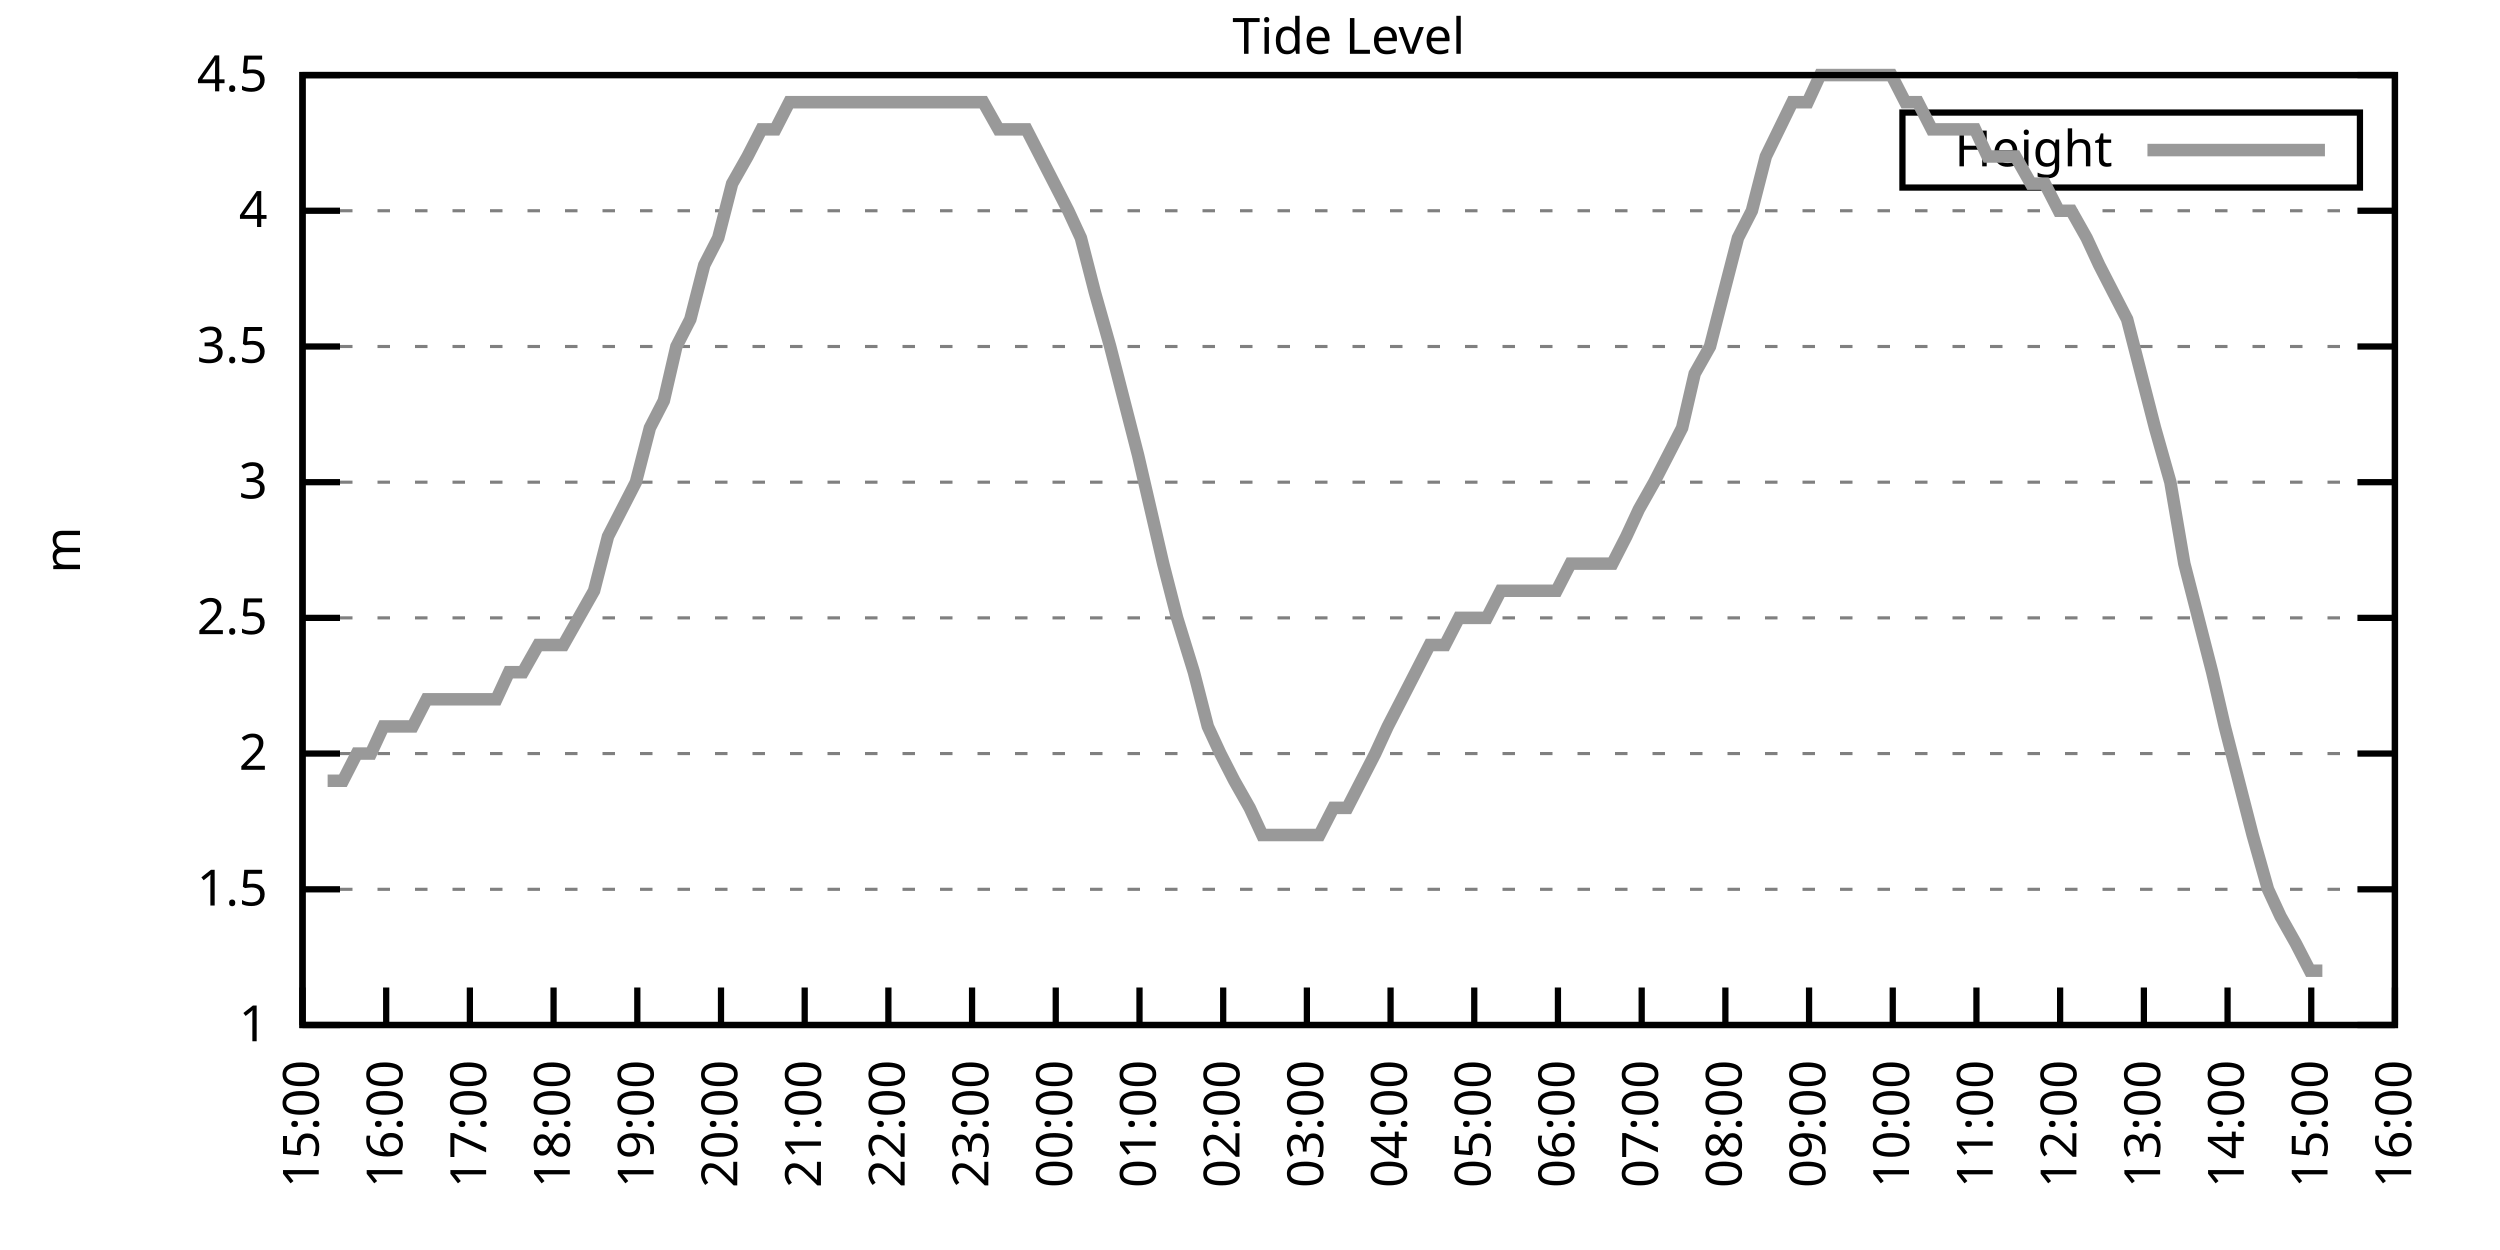
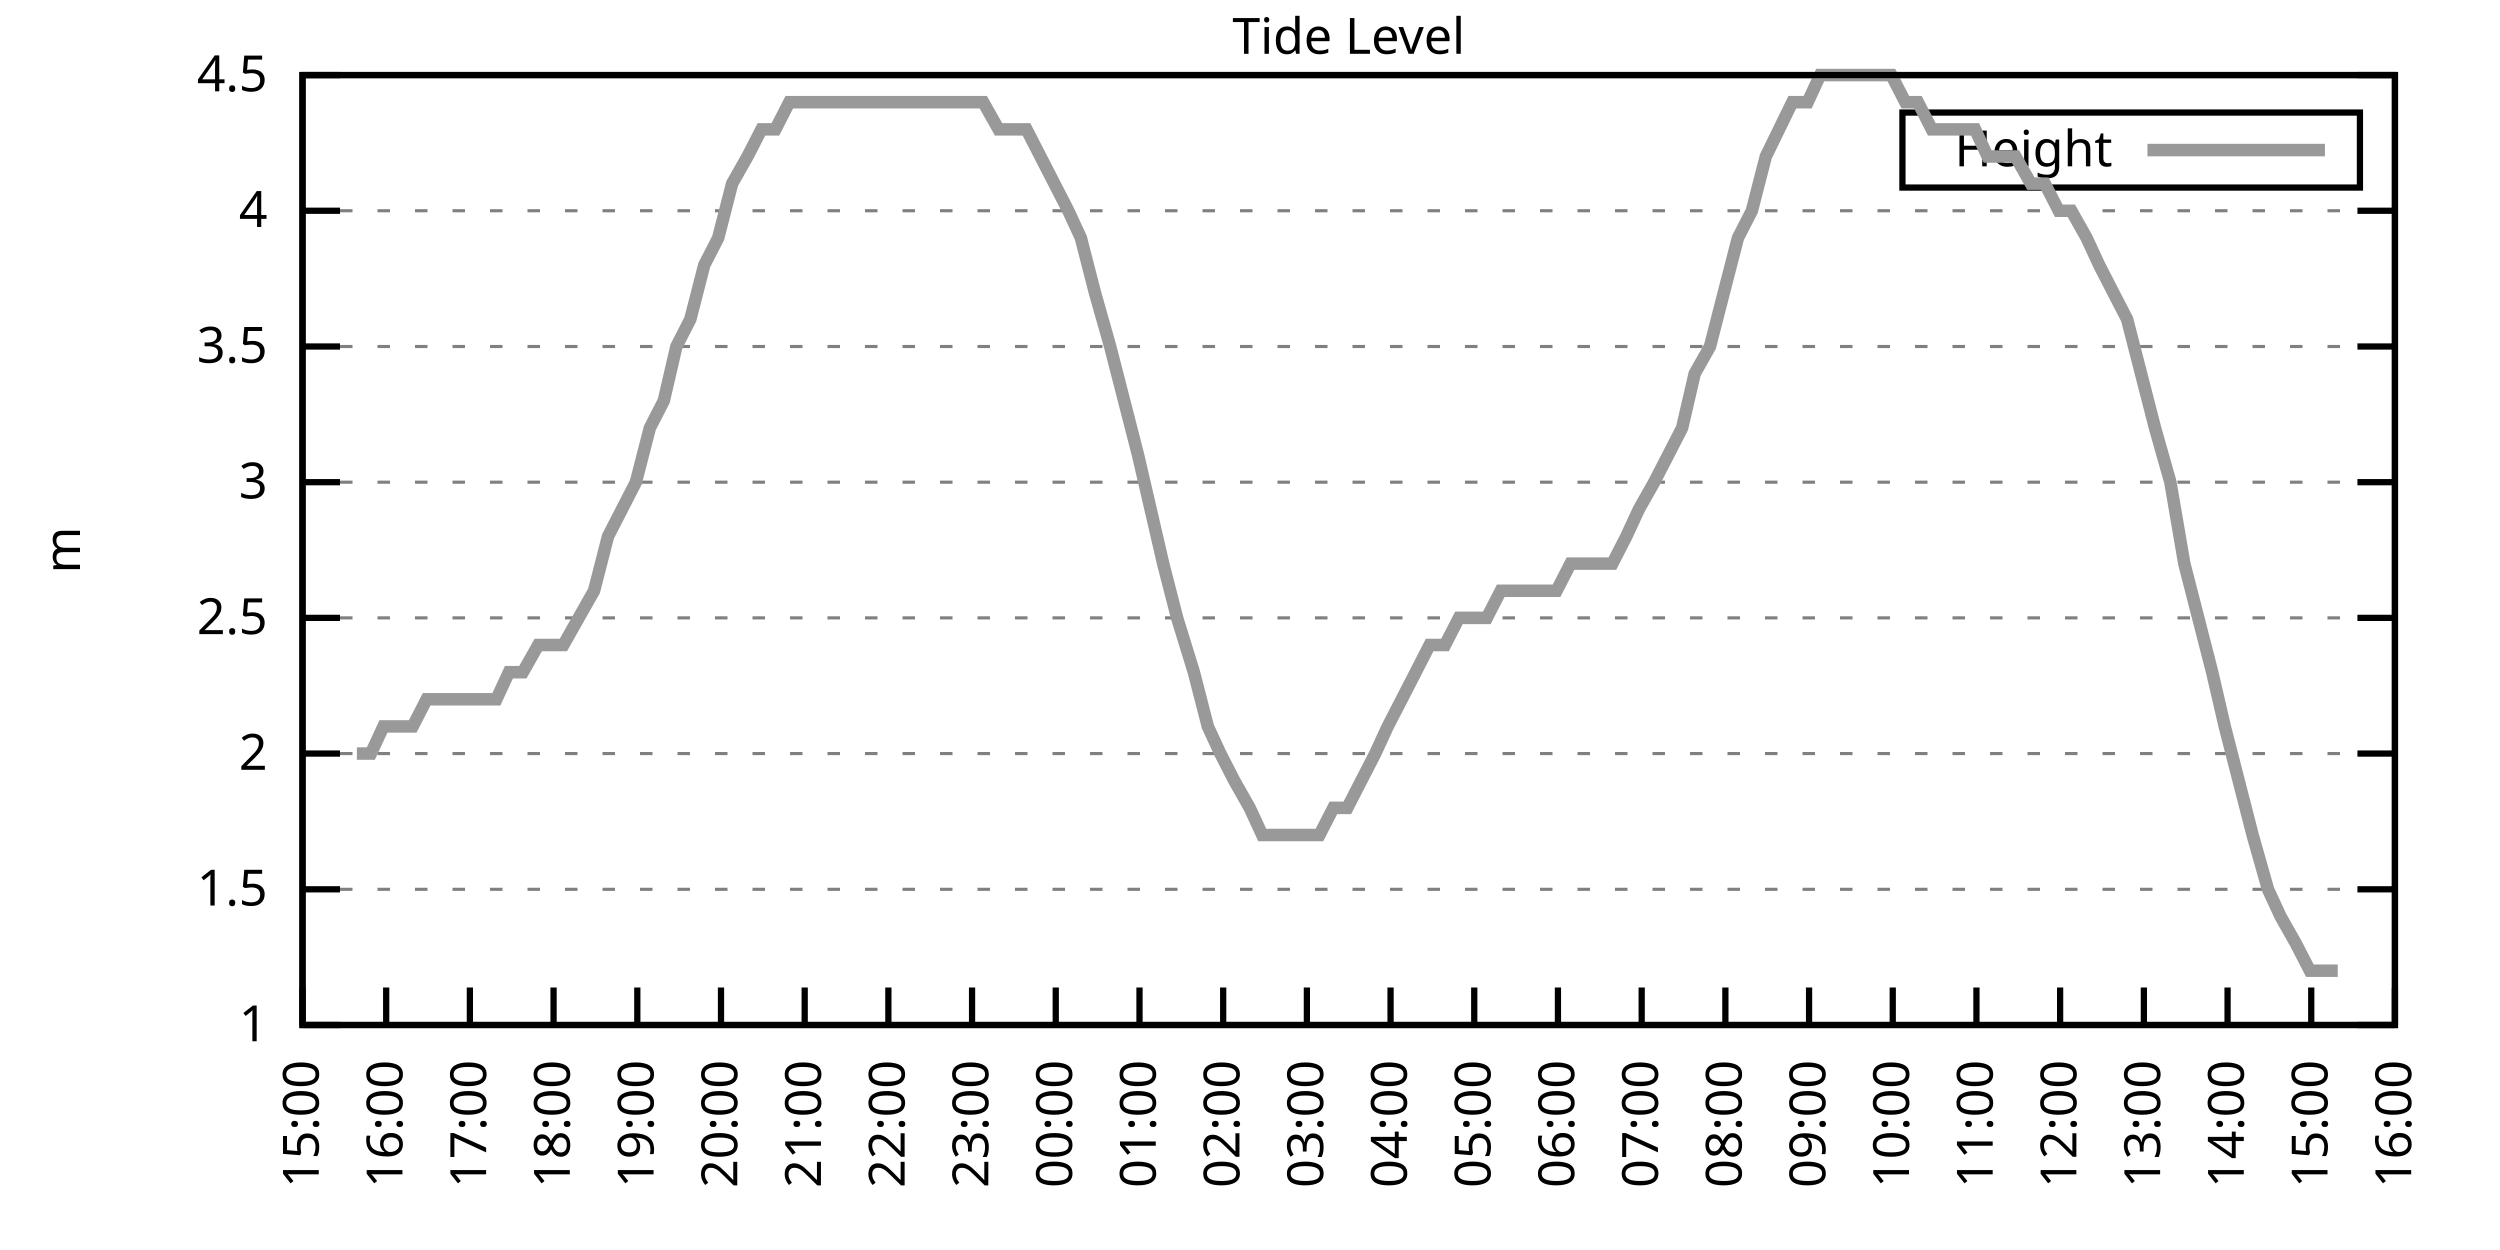
<svg xmlns="http://www.w3.org/2000/svg" xmlns:xlink="http://www.w3.org/1999/xlink" width="400" height="200" viewBox="0 0 400 200">
  <g id="gnuplot_canvas">
    <rect x="0" y="0" width="400" height="200" fill="none" />
    <defs>
      <circle id="gpDot" r="0.5" stroke-width="0.5" stroke="currentColor" />
      <path id="gpPt0" stroke-width="0.333" stroke="currentColor" d="M-1,0 h2 M0,-1 v2" />
      <path id="gpPt1" stroke-width="0.333" stroke="currentColor" d="M-1,-1 L1,1 M1,-1 L-1,1" />
      <path id="gpPt2" stroke-width="0.333" stroke="currentColor" d="M-1,0 L1,0 M0,-1 L0,1 M-1,-1 L1,1 M-1,1 L1,-1" />
      <rect id="gpPt3" stroke-width="0.333" stroke="currentColor" x="-1" y="-1" width="2" height="2" />
      <rect id="gpPt4" stroke-width="0.333" stroke="currentColor" fill="currentColor" x="-1" y="-1" width="2" height="2" />
      <circle id="gpPt5" stroke-width="0.333" stroke="currentColor" cx="0" cy="0" r="1" />
      <use xlink:href="#gpPt5" id="gpPt6" fill="currentColor" stroke="none" />
      <path id="gpPt7" stroke-width="0.333" stroke="currentColor" d="M0,-1.33 L-1.33,0.67 L1.33,0.67 z" />
      <use xlink:href="#gpPt7" id="gpPt8" fill="currentColor" stroke="none" />
      <use xlink:href="#gpPt7" id="gpPt9" stroke="currentColor" transform="rotate(180)" />
      <use xlink:href="#gpPt9" id="gpPt10" fill="currentColor" stroke="none" />
      <use xlink:href="#gpPt3" id="gpPt11" stroke="currentColor" transform="rotate(45)" />
      <use xlink:href="#gpPt11" id="gpPt12" fill="currentColor" stroke="none" />
      <path id="gpPt13" stroke-width="0.333" stroke="currentColor" d="M0,1.330 L1.265,0.411 L0.782,-1.067 L-0.782,-1.076 L-1.265,0.411 z" />
      <use xlink:href="#gpPt13" id="gpPt14" fill="currentColor" stroke="none" />
      <filter id="textbox" filterUnits="objectBoundingBox" x="0" y="0" height="1" width="1">
        <feFlood flood-color="white" flood-opacity="1" result="bgnd" />
        <feComposite in="SourceGraphic" in2="bgnd" operator="atop" />
      </filter>
      <filter id="greybox" filterUnits="objectBoundingBox" x="0" y="0" height="1" width="1">
        <feFlood flood-color="lightgrey" flood-opacity="1" result="grey" />
        <feComposite in="SourceGraphic" in2="grey" operator="atop" />
      </filter>
    </defs>
    <g fill="none" color="white" stroke="currentColor" stroke-width="1.00" stroke-linecap="butt" stroke-linejoin="miter">
</g>
    <g fill="none" color="black" stroke="currentColor" stroke-width="1.00" stroke-linecap="butt" stroke-linejoin="miter">
      <g stroke="none" shape-rendering="crispEdges">
        <polygon fill="rgb(255, 255, 255)" points="48.40,164.00 383.18,164.00 383.18,12.02 48.40,12.02 " />
      </g>
    </g>
    <g fill="none" color="black" stroke="currentColor" stroke-width="1.00" stroke-linecap="butt" stroke-linejoin="miter">
</g>
    <g fill="none" color="black" stroke="black" stroke-width="0.50" stroke-linecap="butt" stroke-linejoin="miter">
</g>
    <g fill="none" color="gray" stroke="currentColor" stroke-width="0.50" stroke-linecap="butt" stroke-linejoin="miter">
      <path stroke="gray" stroke-dasharray="2,4" class="gridline" d="M48.40,164.00 L383.19,164.00  " />
    </g>
    <g fill="none" color="gray" stroke="gray" stroke-width="1.00" stroke-linecap="butt" stroke-linejoin="miter">
</g>
    <g fill="none" color="black" stroke="currentColor" stroke-width="1.00" stroke-linecap="butt" stroke-linejoin="miter">
      <path stroke="black" d="M48.40,164.00 L54.40,164.00 M383.19,164.00 L377.19,164.00  " />
      <g transform="translate(42.80,166.60)" stroke="none" fill="black" font-family="Sans" font-size="8.00" text-anchor="end">
        <text>
          <tspan font-family="Sans"> 1</tspan>
        </text>
      </g>
    </g>
    <g fill="none" color="black" stroke="currentColor" stroke-width="1.00" stroke-linecap="butt" stroke-linejoin="miter">
</g>
    <g fill="none" color="black" stroke="black" stroke-width="0.50" stroke-linecap="butt" stroke-linejoin="miter">
</g>
    <g fill="none" color="gray" stroke="currentColor" stroke-width="0.50" stroke-linecap="butt" stroke-linejoin="miter">
      <path stroke="gray" stroke-dasharray="2,4" class="gridline" d="M48.40,142.29 L383.19,142.29  " />
    </g>
    <g fill="none" color="gray" stroke="gray" stroke-width="1.00" stroke-linecap="butt" stroke-linejoin="miter">
</g>
    <g fill="none" color="black" stroke="currentColor" stroke-width="1.00" stroke-linecap="butt" stroke-linejoin="miter">
      <path stroke="black" d="M48.40,142.29 L54.40,142.29 M383.19,142.29 L377.19,142.29  " />
      <g transform="translate(42.80,144.89)" stroke="none" fill="black" font-family="Sans" font-size="8.00" text-anchor="end">
        <text>
          <tspan font-family="Sans"> 1.5</tspan>
        </text>
      </g>
    </g>
    <g fill="none" color="black" stroke="currentColor" stroke-width="1.00" stroke-linecap="butt" stroke-linejoin="miter">
</g>
    <g fill="none" color="black" stroke="black" stroke-width="0.50" stroke-linecap="butt" stroke-linejoin="miter">
</g>
    <g fill="none" color="gray" stroke="currentColor" stroke-width="0.50" stroke-linecap="butt" stroke-linejoin="miter">
      <path stroke="gray" stroke-dasharray="2,4" class="gridline" d="M48.40,120.57 L383.19,120.57  " />
    </g>
    <g fill="none" color="gray" stroke="gray" stroke-width="1.00" stroke-linecap="butt" stroke-linejoin="miter">
</g>
    <g fill="none" color="black" stroke="currentColor" stroke-width="1.00" stroke-linecap="butt" stroke-linejoin="miter">
      <path stroke="black" d="M48.40,120.57 L54.40,120.57 M383.19,120.57 L377.19,120.57  " />
      <g transform="translate(42.80,123.17)" stroke="none" fill="black" font-family="Sans" font-size="8.00" text-anchor="end">
        <text>
          <tspan font-family="Sans"> 2</tspan>
        </text>
      </g>
    </g>
    <g fill="none" color="black" stroke="currentColor" stroke-width="1.00" stroke-linecap="butt" stroke-linejoin="miter">
</g>
    <g fill="none" color="black" stroke="black" stroke-width="0.50" stroke-linecap="butt" stroke-linejoin="miter">
</g>
    <g fill="none" color="gray" stroke="currentColor" stroke-width="0.50" stroke-linecap="butt" stroke-linejoin="miter">
      <path stroke="gray" stroke-dasharray="2,4" class="gridline" d="M48.40,98.86 L383.19,98.86  " />
    </g>
    <g fill="none" color="gray" stroke="gray" stroke-width="1.00" stroke-linecap="butt" stroke-linejoin="miter">
</g>
    <g fill="none" color="black" stroke="currentColor" stroke-width="1.00" stroke-linecap="butt" stroke-linejoin="miter">
      <path stroke="black" d="M48.40,98.86 L54.40,98.86 M383.19,98.86 L377.19,98.86  " />
      <g transform="translate(42.80,101.46)" stroke="none" fill="black" font-family="Sans" font-size="8.00" text-anchor="end">
        <text>
          <tspan font-family="Sans"> 2.5</tspan>
        </text>
      </g>
    </g>
    <g fill="none" color="black" stroke="currentColor" stroke-width="1.00" stroke-linecap="butt" stroke-linejoin="miter">
</g>
    <g fill="none" color="black" stroke="black" stroke-width="0.50" stroke-linecap="butt" stroke-linejoin="miter">
</g>
    <g fill="none" color="gray" stroke="currentColor" stroke-width="0.50" stroke-linecap="butt" stroke-linejoin="miter">
      <path stroke="gray" stroke-dasharray="2,4" class="gridline" d="M48.40,77.15 L383.19,77.15  " />
    </g>
    <g fill="none" color="gray" stroke="gray" stroke-width="1.00" stroke-linecap="butt" stroke-linejoin="miter">
</g>
    <g fill="none" color="black" stroke="currentColor" stroke-width="1.00" stroke-linecap="butt" stroke-linejoin="miter">
      <path stroke="black" d="M48.40,77.15 L54.40,77.15 M383.19,77.15 L377.19,77.15  " />
      <g transform="translate(42.80,79.75)" stroke="none" fill="black" font-family="Sans" font-size="8.00" text-anchor="end">
        <text>
          <tspan font-family="Sans"> 3</tspan>
        </text>
      </g>
    </g>
    <g fill="none" color="black" stroke="currentColor" stroke-width="1.00" stroke-linecap="butt" stroke-linejoin="miter">
</g>
    <g fill="none" color="black" stroke="black" stroke-width="0.50" stroke-linecap="butt" stroke-linejoin="miter">
</g>
    <g fill="none" color="gray" stroke="currentColor" stroke-width="0.50" stroke-linecap="butt" stroke-linejoin="miter">
      <path stroke="gray" stroke-dasharray="2,4" class="gridline" d="M48.40,55.44 L383.19,55.44  " />
    </g>
    <g fill="none" color="gray" stroke="gray" stroke-width="1.00" stroke-linecap="butt" stroke-linejoin="miter">
</g>
    <g fill="none" color="black" stroke="currentColor" stroke-width="1.00" stroke-linecap="butt" stroke-linejoin="miter">
      <path stroke="black" d="M48.40,55.44 L54.40,55.44 M383.19,55.44 L377.19,55.44  " />
      <g transform="translate(42.80,58.04)" stroke="none" fill="black" font-family="Sans" font-size="8.00" text-anchor="end">
        <text>
          <tspan font-family="Sans"> 3.5</tspan>
        </text>
      </g>
    </g>
    <g fill="none" color="black" stroke="currentColor" stroke-width="1.00" stroke-linecap="butt" stroke-linejoin="miter">
</g>
    <g fill="none" color="black" stroke="black" stroke-width="0.50" stroke-linecap="butt" stroke-linejoin="miter">
</g>
    <g fill="none" color="gray" stroke="currentColor" stroke-width="0.50" stroke-linecap="butt" stroke-linejoin="miter">
      <path stroke="gray" stroke-dasharray="2,4" class="gridline" d="M48.40,33.72 L383.19,33.72  " />
    </g>
    <g fill="none" color="gray" stroke="gray" stroke-width="1.00" stroke-linecap="butt" stroke-linejoin="miter">
</g>
    <g fill="none" color="black" stroke="currentColor" stroke-width="1.00" stroke-linecap="butt" stroke-linejoin="miter">
      <path stroke="black" d="M48.40,33.72 L54.40,33.72 M383.19,33.72 L377.19,33.72  " />
      <g transform="translate(42.80,36.32)" stroke="none" fill="black" font-family="Sans" font-size="8.00" text-anchor="end">
        <text>
          <tspan font-family="Sans"> 4</tspan>
        </text>
      </g>
    </g>
    <g fill="none" color="black" stroke="currentColor" stroke-width="1.00" stroke-linecap="butt" stroke-linejoin="miter">
</g>
    <g fill="none" color="black" stroke="black" stroke-width="0.50" stroke-linecap="butt" stroke-linejoin="miter">
</g>
    <g fill="none" color="gray" stroke="currentColor" stroke-width="0.50" stroke-linecap="butt" stroke-linejoin="miter">
      <path stroke="gray" stroke-dasharray="2,4" class="gridline" d="M48.40,12.01 L383.19,12.01  " />
    </g>
    <g fill="none" color="gray" stroke="gray" stroke-width="1.00" stroke-linecap="butt" stroke-linejoin="miter">
</g>
    <g fill="none" color="black" stroke="currentColor" stroke-width="1.00" stroke-linecap="butt" stroke-linejoin="miter">
      <path stroke="black" d="M48.40,12.01 L54.40,12.01 M383.19,12.01 L377.19,12.01  " />
      <g transform="translate(42.80,14.61)" stroke="none" fill="black" font-family="Sans" font-size="8.00" text-anchor="end">
        <text>
          <tspan font-family="Sans"> 4.5</tspan>
        </text>
      </g>
    </g>
    <g fill="none" color="black" stroke="currentColor" stroke-width="1.00" stroke-linecap="butt" stroke-linejoin="miter">
      <path stroke="black" d="M48.40,164.00 L48.40,158.00  " />
      <g transform="translate(51.00,169.60) rotate(270.00)" stroke="none" fill="black" font-family="Sans" font-size="8.00" text-anchor="end">
        <text>
          <tspan font-family="Sans">15:00</tspan>
        </text>
      </g>
    </g>
    <g fill="none" color="black" stroke="currentColor" stroke-width="1.00" stroke-linecap="butt" stroke-linejoin="miter">
      <path stroke="black" d="M61.79,164.00 L61.79,158.00  " />
      <g transform="translate(64.39,169.60) rotate(270.00)" stroke="none" fill="black" font-family="Sans" font-size="8.00" text-anchor="end">
        <text>
          <tspan font-family="Sans">16:00</tspan>
        </text>
      </g>
    </g>
    <g fill="none" color="black" stroke="currentColor" stroke-width="1.00" stroke-linecap="butt" stroke-linejoin="miter">
      <path stroke="black" d="M75.18,164.00 L75.18,158.00  " />
      <g transform="translate(77.78,169.60) rotate(270.00)" stroke="none" fill="black" font-family="Sans" font-size="8.00" text-anchor="end">
        <text>
          <tspan font-family="Sans">17:00</tspan>
        </text>
      </g>
    </g>
    <g fill="none" color="black" stroke="currentColor" stroke-width="1.00" stroke-linecap="butt" stroke-linejoin="miter">
      <path stroke="black" d="M88.57,164.00 L88.57,158.00  " />
      <g transform="translate(91.17,169.60) rotate(270.00)" stroke="none" fill="black" font-family="Sans" font-size="8.00" text-anchor="end">
        <text>
          <tspan font-family="Sans">18:00</tspan>
        </text>
      </g>
    </g>
    <g fill="none" color="black" stroke="currentColor" stroke-width="1.00" stroke-linecap="butt" stroke-linejoin="miter">
      <path stroke="black" d="M101.97,164.00 L101.97,158.00  " />
      <g transform="translate(104.57,169.60) rotate(270.00)" stroke="none" fill="black" font-family="Sans" font-size="8.00" text-anchor="end">
        <text>
          <tspan font-family="Sans">19:00</tspan>
        </text>
      </g>
    </g>
    <g fill="none" color="black" stroke="currentColor" stroke-width="1.00" stroke-linecap="butt" stroke-linejoin="miter">
      <path stroke="black" d="M115.36,164.00 L115.36,158.00  " />
      <g transform="translate(117.96,169.60) rotate(270.00)" stroke="none" fill="black" font-family="Sans" font-size="8.00" text-anchor="end">
        <text>
          <tspan font-family="Sans">20:00</tspan>
        </text>
      </g>
    </g>
    <g fill="none" color="black" stroke="currentColor" stroke-width="1.00" stroke-linecap="butt" stroke-linejoin="miter">
      <path stroke="black" d="M128.75,164.00 L128.75,158.00  " />
      <g transform="translate(131.35,169.60) rotate(270.00)" stroke="none" fill="black" font-family="Sans" font-size="8.00" text-anchor="end">
        <text>
          <tspan font-family="Sans">21:00</tspan>
        </text>
      </g>
    </g>
    <g fill="none" color="black" stroke="currentColor" stroke-width="1.00" stroke-linecap="butt" stroke-linejoin="miter">
      <path stroke="black" d="M142.14,164.00 L142.14,158.00  " />
      <g transform="translate(144.74,169.60) rotate(270.00)" stroke="none" fill="black" font-family="Sans" font-size="8.00" text-anchor="end">
        <text>
          <tspan font-family="Sans">22:00</tspan>
        </text>
      </g>
    </g>
    <g fill="none" color="black" stroke="currentColor" stroke-width="1.00" stroke-linecap="butt" stroke-linejoin="miter">
      <path stroke="black" d="M155.53,164.00 L155.53,158.00  " />
      <g transform="translate(158.13,169.60) rotate(270.00)" stroke="none" fill="black" font-family="Sans" font-size="8.00" text-anchor="end">
        <text>
          <tspan font-family="Sans">23:00</tspan>
        </text>
      </g>
    </g>
    <g fill="none" color="black" stroke="currentColor" stroke-width="1.00" stroke-linecap="butt" stroke-linejoin="miter">
      <path stroke="black" d="M168.92,164.00 L168.92,158.00  " />
      <g transform="translate(171.52,169.60) rotate(270.00)" stroke="none" fill="black" font-family="Sans" font-size="8.00" text-anchor="end">
        <text>
          <tspan font-family="Sans">00:00</tspan>
        </text>
      </g>
    </g>
    <g fill="none" color="black" stroke="currentColor" stroke-width="1.00" stroke-linecap="butt" stroke-linejoin="miter">
      <path stroke="black" d="M182.32,164.00 L182.32,158.00  " />
      <g transform="translate(184.92,169.60) rotate(270.00)" stroke="none" fill="black" font-family="Sans" font-size="8.00" text-anchor="end">
        <text>
          <tspan font-family="Sans">01:00</tspan>
        </text>
      </g>
    </g>
    <g fill="none" color="black" stroke="currentColor" stroke-width="1.00" stroke-linecap="butt" stroke-linejoin="miter">
      <path stroke="black" d="M195.71,164.00 L195.71,158.00  " />
      <g transform="translate(198.31,169.60) rotate(270.00)" stroke="none" fill="black" font-family="Sans" font-size="8.00" text-anchor="end">
        <text>
          <tspan font-family="Sans">02:00</tspan>
        </text>
      </g>
    </g>
    <g fill="none" color="black" stroke="currentColor" stroke-width="1.00" stroke-linecap="butt" stroke-linejoin="miter">
      <path stroke="black" d="M209.10,164.00 L209.10,158.00  " />
      <g transform="translate(211.70,169.60) rotate(270.00)" stroke="none" fill="black" font-family="Sans" font-size="8.00" text-anchor="end">
        <text>
          <tspan font-family="Sans">03:00</tspan>
        </text>
      </g>
    </g>
    <g fill="none" color="black" stroke="currentColor" stroke-width="1.00" stroke-linecap="butt" stroke-linejoin="miter">
      <path stroke="black" d="M222.49,164.00 L222.49,158.00  " />
      <g transform="translate(225.09,169.60) rotate(270.00)" stroke="none" fill="black" font-family="Sans" font-size="8.00" text-anchor="end">
        <text>
          <tspan font-family="Sans">04:00</tspan>
        </text>
      </g>
    </g>
    <g fill="none" color="black" stroke="currentColor" stroke-width="1.00" stroke-linecap="butt" stroke-linejoin="miter">
      <path stroke="black" d="M235.88,164.00 L235.88,158.00  " />
      <g transform="translate(238.48,169.60) rotate(270.00)" stroke="none" fill="black" font-family="Sans" font-size="8.00" text-anchor="end">
        <text>
          <tspan font-family="Sans">05:00</tspan>
        </text>
      </g>
    </g>
    <g fill="none" color="black" stroke="currentColor" stroke-width="1.00" stroke-linecap="butt" stroke-linejoin="miter">
      <path stroke="black" d="M249.27,164.00 L249.27,158.00  " />
      <g transform="translate(251.87,169.60) rotate(270.00)" stroke="none" fill="black" font-family="Sans" font-size="8.00" text-anchor="end">
        <text>
          <tspan font-family="Sans">06:00</tspan>
        </text>
      </g>
    </g>
    <g fill="none" color="black" stroke="currentColor" stroke-width="1.00" stroke-linecap="butt" stroke-linejoin="miter">
      <path stroke="black" d="M262.67,164.00 L262.67,158.00  " />
      <g transform="translate(265.27,169.60) rotate(270.00)" stroke="none" fill="black" font-family="Sans" font-size="8.00" text-anchor="end">
        <text>
          <tspan font-family="Sans">07:00</tspan>
        </text>
      </g>
    </g>
    <g fill="none" color="black" stroke="currentColor" stroke-width="1.00" stroke-linecap="butt" stroke-linejoin="miter">
      <path stroke="black" d="M276.06,164.00 L276.06,158.00  " />
      <g transform="translate(278.66,169.60) rotate(270.00)" stroke="none" fill="black" font-family="Sans" font-size="8.00" text-anchor="end">
        <text>
          <tspan font-family="Sans">08:00</tspan>
        </text>
      </g>
    </g>
    <g fill="none" color="black" stroke="currentColor" stroke-width="1.00" stroke-linecap="butt" stroke-linejoin="miter">
      <path stroke="black" d="M289.45,164.00 L289.45,158.00  " />
      <g transform="translate(292.05,169.60) rotate(270.00)" stroke="none" fill="black" font-family="Sans" font-size="8.00" text-anchor="end">
        <text>
          <tspan font-family="Sans">09:00</tspan>
        </text>
      </g>
    </g>
    <g fill="none" color="black" stroke="currentColor" stroke-width="1.00" stroke-linecap="butt" stroke-linejoin="miter">
      <path stroke="black" d="M302.84,164.00 L302.84,158.00  " />
      <g transform="translate(305.44,169.60) rotate(270.00)" stroke="none" fill="black" font-family="Sans" font-size="8.00" text-anchor="end">
        <text>
          <tspan font-family="Sans">10:00</tspan>
        </text>
      </g>
    </g>
    <g fill="none" color="black" stroke="currentColor" stroke-width="1.00" stroke-linecap="butt" stroke-linejoin="miter">
      <path stroke="black" d="M316.23,164.00 L316.23,158.00  " />
      <g transform="translate(318.83,169.60) rotate(270.00)" stroke="none" fill="black" font-family="Sans" font-size="8.00" text-anchor="end">
        <text>
          <tspan font-family="Sans">11:00</tspan>
        </text>
      </g>
    </g>
    <g fill="none" color="black" stroke="currentColor" stroke-width="1.00" stroke-linecap="butt" stroke-linejoin="miter">
      <path stroke="black" d="M329.62,164.00 L329.62,158.00  " />
      <g transform="translate(332.22,169.60) rotate(270.00)" stroke="none" fill="black" font-family="Sans" font-size="8.00" text-anchor="end">
        <text>
          <tspan font-family="Sans">12:00</tspan>
        </text>
      </g>
    </g>
    <g fill="none" color="black" stroke="currentColor" stroke-width="1.00" stroke-linecap="butt" stroke-linejoin="miter">
      <path stroke="black" d="M343.02,164.00 L343.02,158.00  " />
      <g transform="translate(345.62,169.60) rotate(270.00)" stroke="none" fill="black" font-family="Sans" font-size="8.00" text-anchor="end">
        <text>
          <tspan font-family="Sans">13:00</tspan>
        </text>
      </g>
    </g>
    <g fill="none" color="black" stroke="currentColor" stroke-width="1.00" stroke-linecap="butt" stroke-linejoin="miter">
      <path stroke="black" d="M356.41,164.00 L356.41,158.00  " />
      <g transform="translate(359.01,169.60) rotate(270.00)" stroke="none" fill="black" font-family="Sans" font-size="8.00" text-anchor="end">
        <text>
          <tspan font-family="Sans">14:00</tspan>
        </text>
      </g>
    </g>
    <g fill="none" color="black" stroke="currentColor" stroke-width="1.00" stroke-linecap="butt" stroke-linejoin="miter">
      <path stroke="black" d="M369.80,164.00 L369.80,158.00  " />
      <g transform="translate(372.40,169.60) rotate(270.00)" stroke="none" fill="black" font-family="Sans" font-size="8.00" text-anchor="end">
        <text>
          <tspan font-family="Sans">15:00</tspan>
        </text>
      </g>
    </g>
    <g fill="none" color="black" stroke="currentColor" stroke-width="1.00" stroke-linecap="butt" stroke-linejoin="miter">
      <path stroke="black" d="M383.19,164.00 L383.19,158.00  " />
      <g transform="translate(385.79,169.60) rotate(270.00)" stroke="none" fill="black" font-family="Sans" font-size="8.00" text-anchor="end">
        <text>
          <tspan font-family="Sans">16:00</tspan>
        </text>
      </g>
    </g>
    <g fill="none" color="black" stroke="currentColor" stroke-width="1.00" stroke-linecap="butt" stroke-linejoin="miter">
</g>
    <g fill="none" color="black" stroke="currentColor" stroke-width="1.00" stroke-linecap="butt" stroke-linejoin="miter">
      <path stroke="black" d="M48.40,12.01 L48.40,164.00 L383.19,164.00 L383.19,12.01 L48.40,12.01 Z  " />
    </g>
    <g fill="none" color="black" stroke="currentColor" stroke-width="1.00" stroke-linecap="butt" stroke-linejoin="miter">
</g>
    <g fill="none" color="black" stroke="currentColor" stroke-width="1.00" stroke-linecap="butt" stroke-linejoin="miter">
      <path stroke="black" d="M304.39,30.01 L304.39,18.01 L377.59,18.01 L377.59,30.01 L304.39,30.01 Z  " />
    </g>
    <g id="Tide_level_plot_1">
      <g fill="none" color="white" stroke="black" stroke-width="2.00" stroke-linecap="butt" stroke-linejoin="miter">
</g>
      <g fill="none" color="black" stroke="currentColor" stroke-width="2.00" stroke-linecap="butt" stroke-linejoin="miter">
        <g transform="translate(337.99,26.61)" stroke="none" fill="black" font-family="Sans" font-size="8.00" text-anchor="end">
          <text>
            <tspan font-family="Sans">Height</tspan>
          </text>
        </g>
      </g>
      <g fill="none" color="black" stroke="currentColor" stroke-width="2.00" stroke-linecap="butt" stroke-linejoin="miter">
-         <path stroke="rgb(153, 153, 153)" d="M343.59,24.01 L371.99,24.01 M52.42,124.92 L54.87,124.92 L57.10,120.57 L59.34,120.57 L61.35,116.23 L63.58,116.23   L66.03,116.23 L68.26,111.89 L70.50,111.89 L72.73,111.89 L74.96,111.89 L76.97,111.89 L79.42,111.89 L81.43,107.55   L83.66,107.55 L86.12,103.20 L88.35,103.20 L90.14,103.20 L92.59,98.86 L95.05,94.52 L97.28,85.83 L99.51,81.49   L101.74,77.15 L103.98,68.46 L106.21,64.12 L108.22,55.44 L110.45,51.09 L112.68,42.41 L114.91,38.07 L117.14,29.38   L119.60,25.04 L121.83,20.70 L124.06,20.70 L126.29,16.35 L128.53,16.35 L130.54,16.35 L132.99,16.35 L135.22,16.35   L137.45,16.35 L139.69,16.35 L141.92,16.35 L143.93,16.35 L146.38,16.35 L148.61,16.35 L150.85,16.35 L152.85,16.35   L155.09,16.35 L157.32,16.35 L159.77,20.70 L162.01,20.70 L164.24,20.70 L166.47,25.04 L168.70,29.38 L170.93,33.72   L172.94,38.07 L175.17,46.75 L177.63,55.44 L179.86,64.12 L182.09,72.81 L184.10,81.49 L186.11,90.18 L188.34,98.86   L191.02,107.55 L193.25,116.23 L195.26,120.57 L197.49,124.92 L199.95,129.26 L201.96,133.60 L204.19,133.60 L206.64,133.60   L208.88,133.60 L211.11,133.60 L213.34,129.26 L215.57,129.26 L217.80,124.92 L220.04,120.57 L222.04,116.23 L224.28,111.89   L226.51,107.55 L228.74,103.20 L231.20,103.20 L233.43,98.86 L237.89,98.86 L240.12,94.52 L242.13,94.52 L244.59,94.52   L246.82,94.52 L249.05,94.52 L251.28,90.18 L253.51,90.18 L255.75,90.18 L257.98,90.18 L260.21,85.83 L262.22,81.49   L264.67,77.15 L266.91,72.81 L269.14,68.46 L271.15,59.78 L273.60,55.44 L275.83,46.75 L278.07,38.07 L280.30,33.72   L282.53,25.04 L286.77,16.35 L289.23,16.35 L291.23,12.01 L293.47,12.01 L295.70,12.01 L297.93,12.01 L300.39,12.01   L302.62,12.01 L304.85,16.35 L306.86,16.35 L309.09,20.70 L311.54,20.70 L313.78,20.70 L316.01,20.70 L318.02,25.04   L320.47,25.04 L322.48,25.04 L324.94,29.38 L327.17,29.38 L329.40,33.72 L331.41,33.72 L333.86,38.07 L335.87,42.41   L338.10,46.75 L340.34,51.09 L342.57,59.78 L344.80,68.46 L347.26,77.15 L349.49,90.18 L351.72,98.86 L353.95,107.55   L355.96,116.23 L358.19,124.92 L360.42,133.60 L362.88,142.29 L364.89,146.63 L367.34,150.97 L369.58,155.31 L371.58,155.31    " />
+         <path stroke="rgb(153, 153, 153)" d="M343.59,24.01 L371.99,24.01 M57.10,120.57 L59.34,120.57 L61.35,116.23 L63.58,116.23 L66.03,116.23 L68.26,111.89   L70.50,111.89 L72.73,111.89 L74.96,111.89 L76.97,111.89 L79.42,111.89 L81.43,107.55 L83.66,107.55 L86.12,103.20   L88.35,103.20 L90.14,103.20 L92.59,98.86 L95.05,94.52 L97.28,85.83 L99.51,81.49 L101.74,77.15 L103.98,68.46   L106.21,64.12 L108.22,55.44 L110.45,51.09 L112.68,42.41 L114.91,38.07 L117.14,29.38 L119.60,25.04 L121.83,20.70   L124.06,20.70 L126.29,16.35 L128.53,16.35 L130.54,16.35 L132.99,16.35 L135.22,16.35 L137.45,16.35 L139.69,16.35   L141.92,16.35 L143.93,16.35 L146.38,16.35 L148.61,16.35 L150.85,16.35 L152.85,16.35 L155.09,16.35 L157.32,16.35   L159.77,20.70 L162.01,20.70 L164.24,20.70 L166.47,25.04 L168.70,29.38 L170.93,33.72 L172.94,38.07 L175.17,46.75   L177.63,55.44 L179.86,64.12 L182.09,72.81 L184.10,81.49 L186.11,90.18 L188.34,98.86 L191.02,107.55 L193.25,116.23   L195.26,120.57 L197.49,124.92 L199.95,129.26 L201.96,133.60 L204.19,133.60 L206.64,133.60 L208.88,133.60 L211.11,133.60   L213.34,129.26 L215.57,129.26 L217.80,124.92 L220.04,120.57 L222.04,116.23 L224.28,111.89 L226.51,107.55 L228.74,103.20   L231.20,103.20 L233.43,98.86 L237.89,98.86 L240.12,94.52 L242.13,94.52 L244.59,94.52 L246.82,94.52 L249.05,94.52   L251.28,90.18 L253.51,90.18 L255.75,90.18 L257.98,90.18 L260.21,85.83 L262.22,81.49 L264.67,77.15 L266.91,72.81   L269.14,68.46 L271.15,59.78 L273.60,55.44 L275.83,46.75 L278.07,38.07 L280.30,33.72 L282.53,25.04 L286.77,16.35   L289.23,16.35 L291.23,12.01 L293.47,12.01 L295.70,12.01 L297.93,12.01 L300.39,12.01 L302.62,12.01 L304.85,16.35   L306.86,16.35 L309.09,20.70 L311.54,20.70 L313.78,20.70 L316.01,20.70 L318.02,25.04 L320.47,25.04 L322.48,25.04   L324.94,29.38 L327.17,29.38 L329.40,33.72 L331.41,33.72 L333.86,38.07 L335.87,42.41 L338.10,46.75 L340.34,51.09   L342.57,59.78 L344.80,68.46 L347.26,77.15 L349.49,90.18 L351.72,98.86 L353.95,107.55 L355.96,116.23 L358.19,124.92   L360.42,133.60 L362.88,142.29 L364.89,146.63 L367.34,150.97 L369.58,155.31 L371.58,155.31 L374.04,155.31  " />
      </g>
    </g>
    <g fill="none" color="black" stroke="currentColor" stroke-width="2.00" stroke-linecap="butt" stroke-linejoin="miter">
</g>
    <g fill="none" color="black" stroke="black" stroke-width="1.00" stroke-linecap="butt" stroke-linejoin="miter">
</g>
    <g fill="none" color="black" stroke="currentColor" stroke-width="1.00" stroke-linecap="butt" stroke-linejoin="miter">
      <path stroke="black" d="M48.40,12.01 L48.40,164.00 L383.19,164.00 L383.19,12.01 L48.40,12.01 Z  " />
      <g transform="translate(12.80,88.01) rotate(270.00)" stroke="none" fill="black" font-family="Sans" font-size="8.00" text-anchor="middle">
        <text>
          <tspan font-family="Sans">m</tspan>
        </text>
      </g>
    </g>
    <g fill="none" color="black" stroke="currentColor" stroke-width="1.00" stroke-linecap="butt" stroke-linejoin="miter">
</g>
    <g fill="none" color="black" stroke="currentColor" stroke-width="1.00" stroke-linecap="butt" stroke-linejoin="miter">
      <g transform="translate(215.79,8.61)" stroke="none" fill="black" font-family="Sans" font-size="8.00" text-anchor="middle">
        <text>
          <tspan font-family="Sans">Tide Level</tspan>
        </text>
      </g>
    </g>
    <g fill="none" color="black" stroke="currentColor" stroke-width="1.00" stroke-linecap="butt" stroke-linejoin="miter">
</g>
  </g>
</svg>
